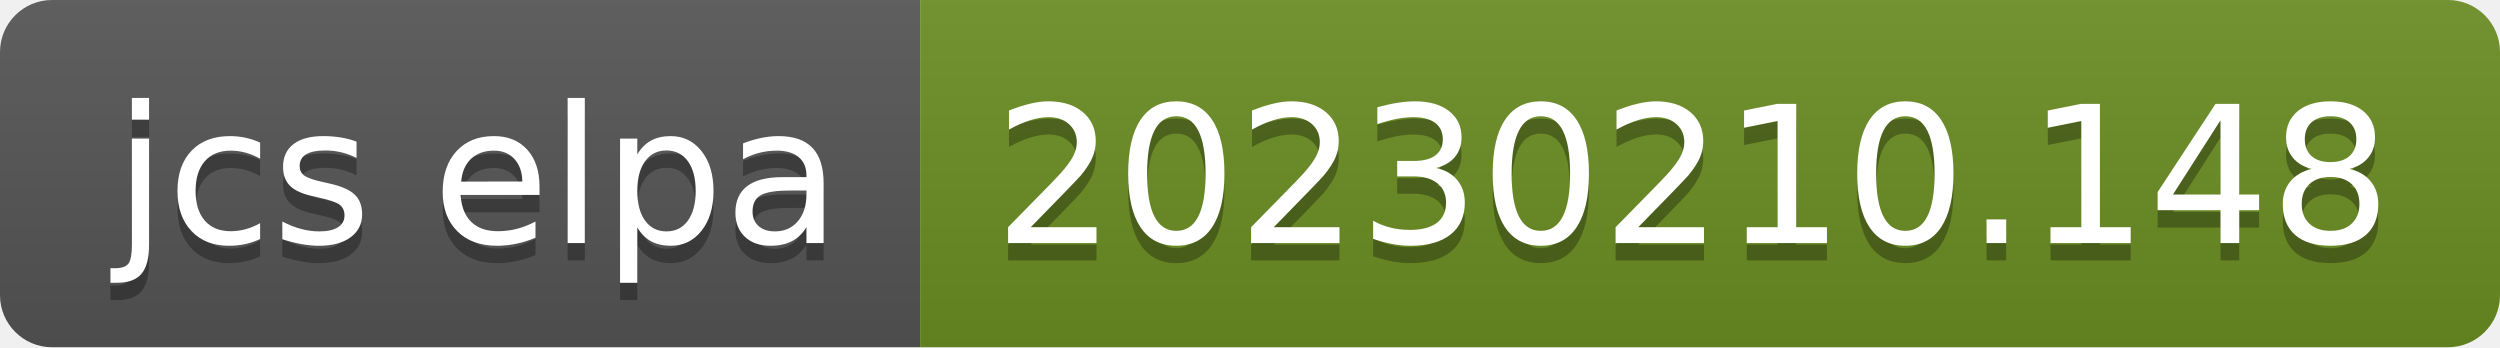
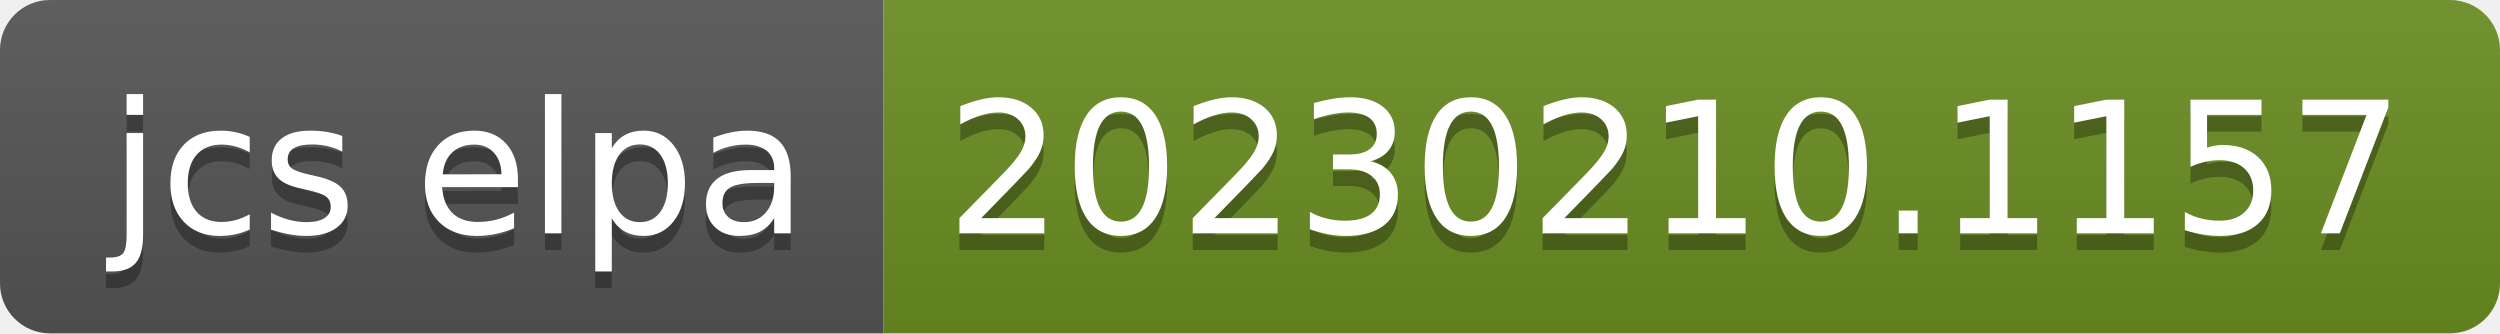
- <svg xmlns="http://www.w3.org/2000/svg" width="144" height="20" role="img" aria-label="jcs elpa: 20230210.148">
+ <svg xmlns="http://www.w3.org/2000/svg" width="150" height="20" role="img" aria-label="jcs elpa: 20230210.1157">
  <linearGradient id="s" x2="0" y2="100%">
    <stop offset="0" stop-color="#bbb" stop-opacity=".1" />
    <stop offset="1" stop-opacity=".1" />
  </linearGradient>
  <clipPath id="r">
-     <rect width="144" height="20" rx="3" fill="#fff" />
+     <rect width="150" height="20" rx="3" fill="#fff" />
  </clipPath>
  <g clip-path="url(#r)">
    <rect width="53" height="20" fill="#555" />
-     <rect x="53" width="91" height="20" fill="#6b8e23" />
-     <rect width="144" height="20" fill="url(#s)" />
+     <rect x="53" width="97" height="20" fill="#6b8e23" />
+     <rect width="150" height="20" fill="url(#s)" />
  </g>
  <g fill="#fff" text-anchor="middle" font-family="Verdana,Geneva,DejaVu Sans,sans-serif" text-rendering="geometricPrecision" font-size="110">
    <text aria-hidden="true" x="275" y="150" fill="#010101" fill-opacity=".3" transform="scale(.1)" textLength="430">jcs elpa</text>
    <text x="275" y="140" transform="scale(.1)" fill="#fff" textLength="430">jcs elpa</text>
-     <text aria-hidden="true" x="975" y="150" fill="#010101" fill-opacity=".3" transform="scale(.1)" textLength="810">20230210.148</text>
-     <text x="975" y="140" transform="scale(.1)" fill="#fff" textLength="810">20230210.148</text>
+     <text aria-hidden="true" x="1005" y="150" fill="#010101" fill-opacity=".3" transform="scale(.1)" textLength="870">20230210.1157</text>
+     <text x="1005" y="140" transform="scale(.1)" fill="#fff" textLength="870">20230210.1157</text>
  </g>
</svg>
